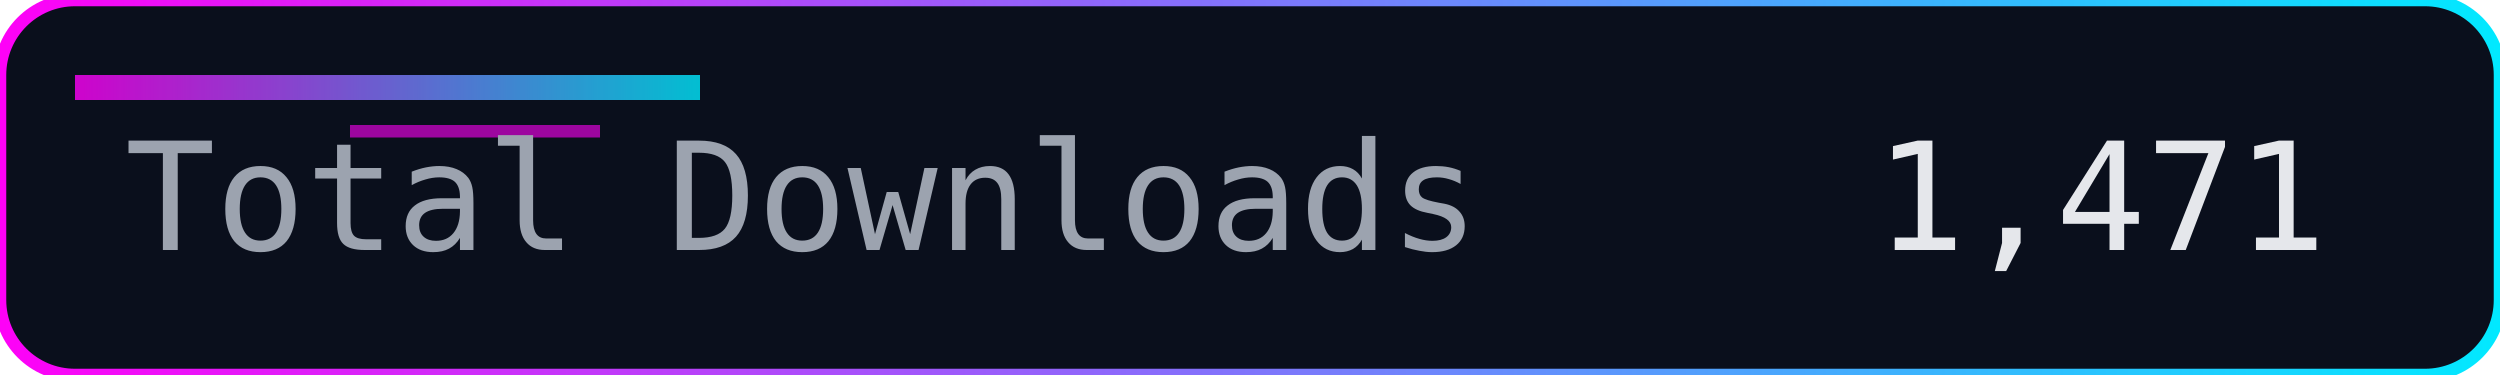
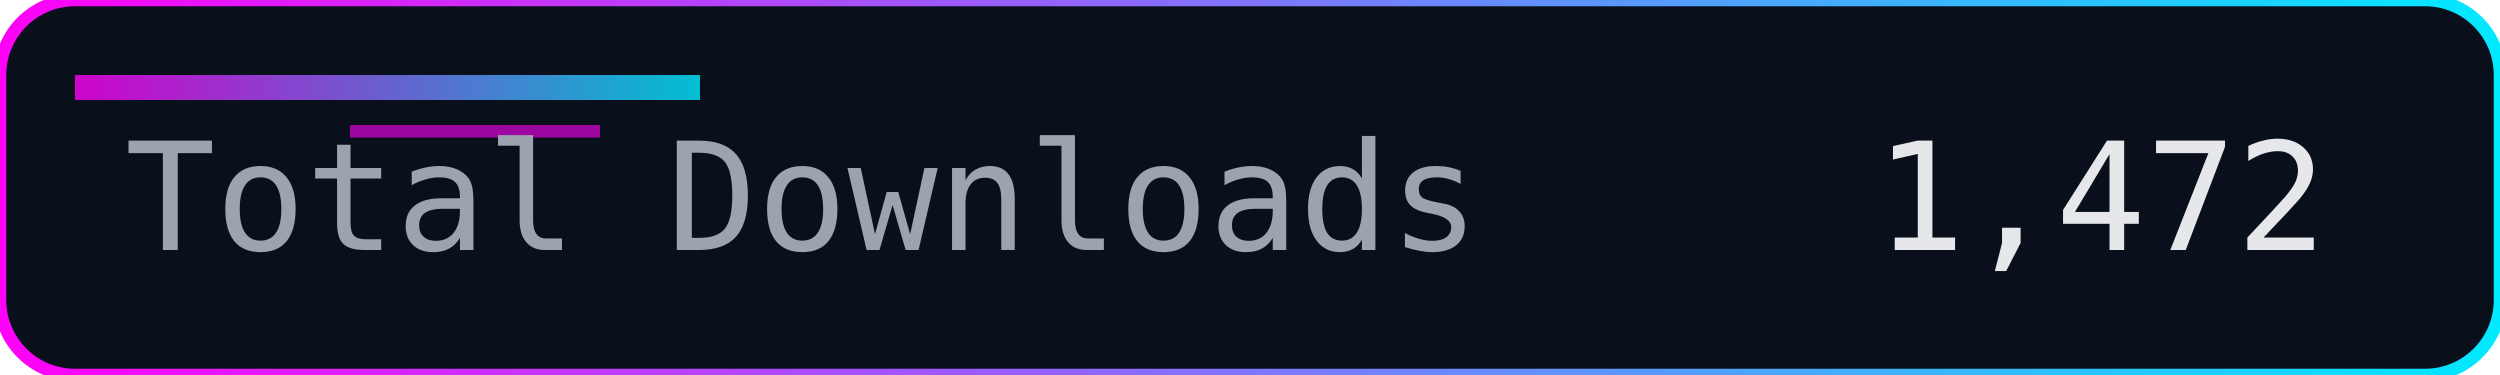
<svg xmlns="http://www.w3.org/2000/svg" width="200" height="30" role="img" aria-label="Total Downloads">
  <defs>
    <linearGradient id="accent" x1="0" y1="0" x2="1" y2="0">
      <stop offset="0%" stop-color="#ff00f7" />
      <stop offset="100%" stop-color="#00eaff" />
    </linearGradient>
  </defs>
  <rect width="200" height="30" rx="6" fill="#0a0f1c" />
  <rect width="200" height="30" rx="6" fill="none" stroke="url(#accent)" stroke-width="1" />
  <rect x="6" y="6" width="50" height="2" fill="url(#accent)" opacity="0.8" />
  <rect x="28" y="10" width="20" height="1" fill="#ff00f7" opacity="0.6" />
  <g font-family="Consolas, Menlo, monospace" font-size="12">
    <text x="10" y="20" fill="#9ca3af">Total Downloads</text>
-     <text x="150" y="20" fill="#e5e7eb">1,471</text>
+     <text x="150" y="20" fill="#e5e7eb">1,472</text>
  </g>
</svg>
